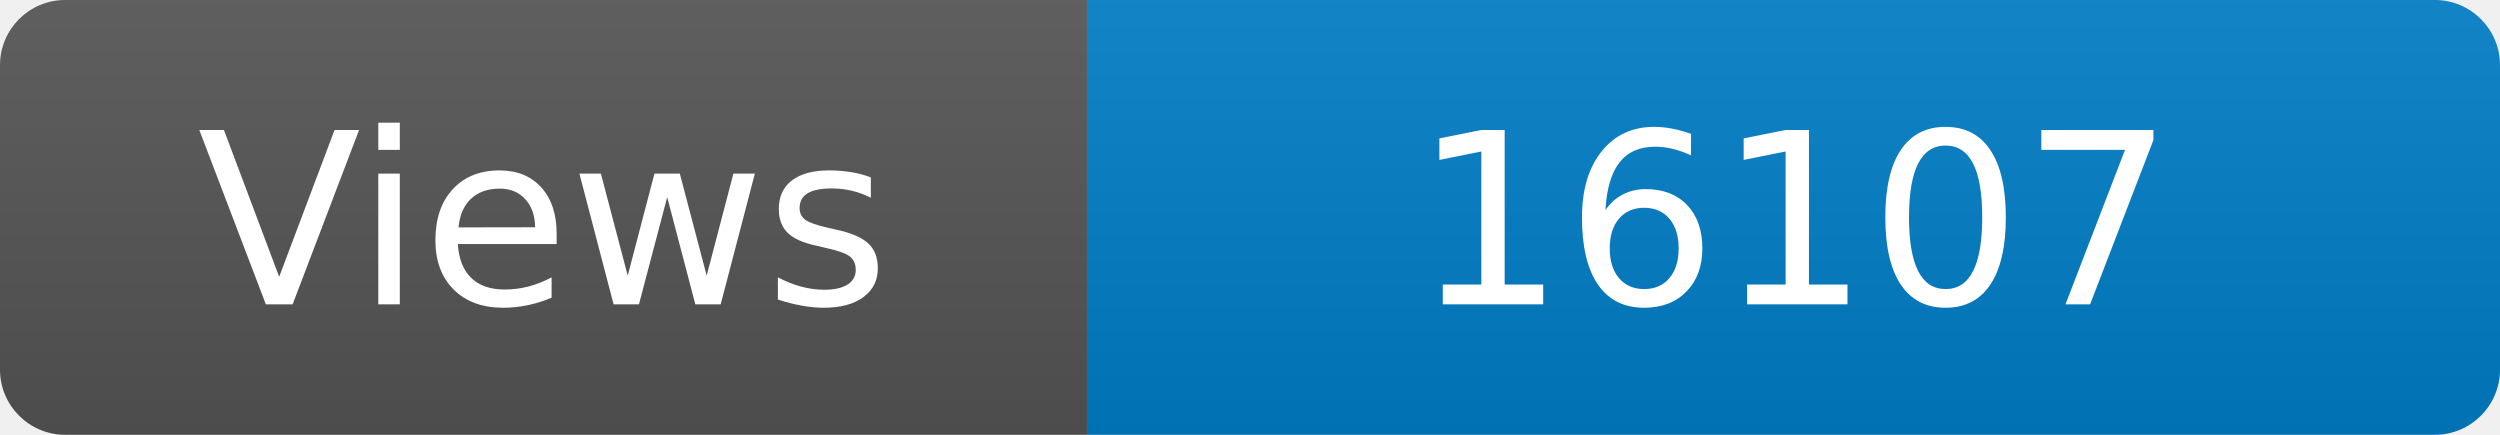
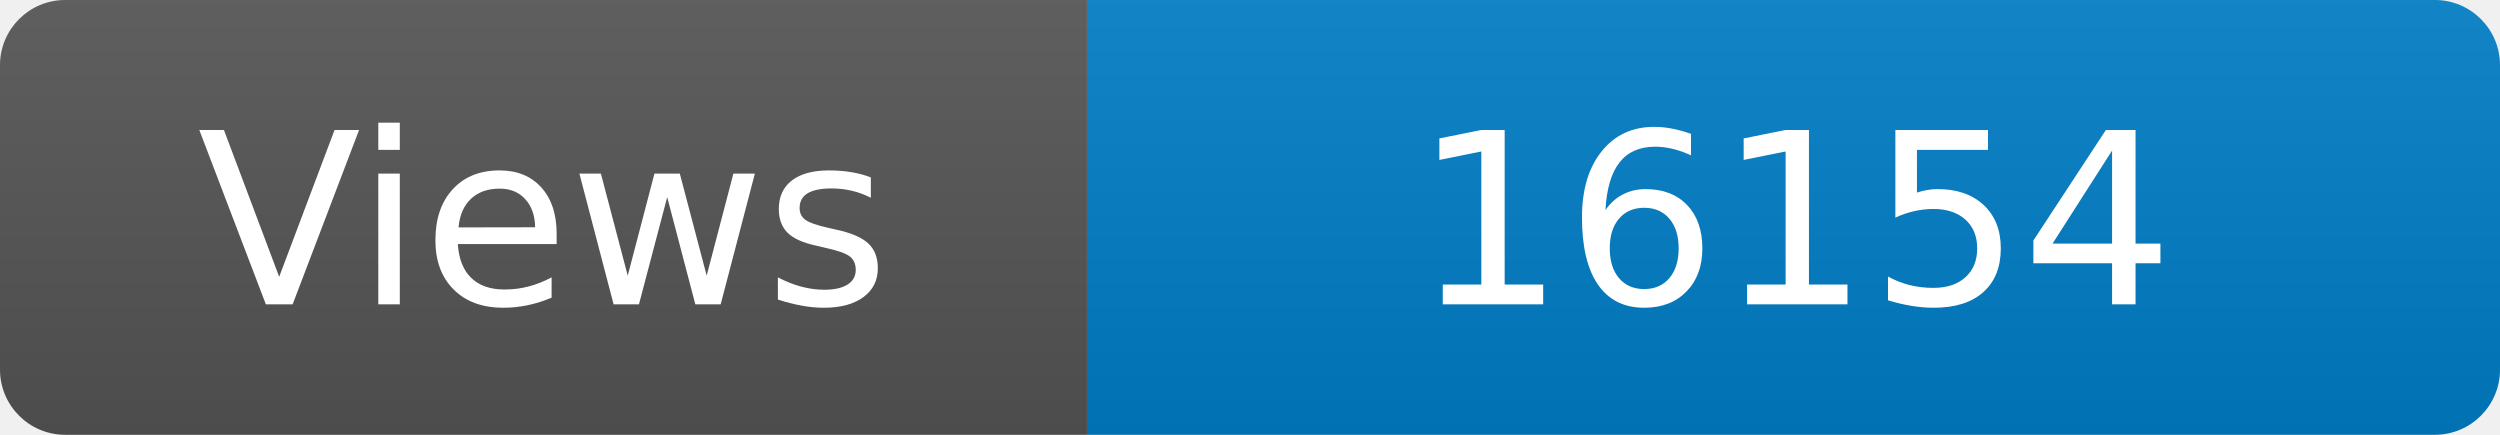
<svg xmlns="http://www.w3.org/2000/svg" width="115" height="20" role="img" aria-label="Maintained?: yes">
  <linearGradient id="s" x2="0" y2="100%">
    <stop offset="0" stop-color="#bbb" stop-opacity=".1" />
    <stop offset="1" stop-opacity=".1" />
  </linearGradient>
  <clipPath id="r">
    <rect width="115" height="20" rx="3" fill="#fff" />
  </clipPath>
  <g clip-path="url(#r)">
    <rect width="50" height="20" fill="#555" />
    <rect x="50" width="160" height="20" fill="#007ec6" />
    <rect width="115" height="20" fill="url(#s)" />
  </g>
  <g fill="#fff" text-anchor="middle" font-family="Verdana,Geneva,DejaVu Sans,sans-serif" font-size="110">
    <text x="250" y="140" transform="scale(.1)" fill="#fff">Views</text>
-     <text x="825" y="140" transform="scale(.1)" fill="#fff">16107</text>
+     <text x="825" y="140" transform="scale(.1)" fill="#fff">16154</text>
  </g>
</svg>
